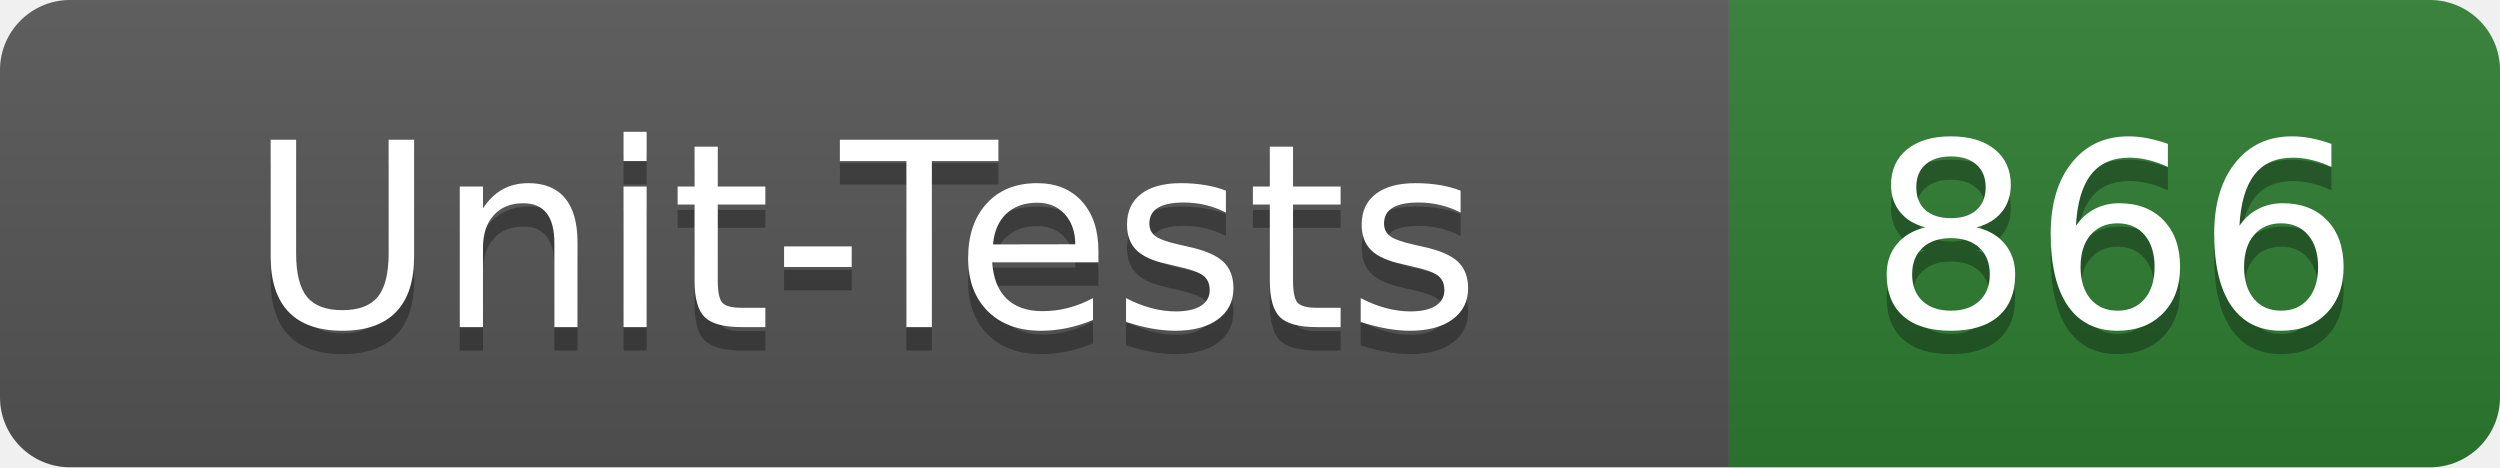
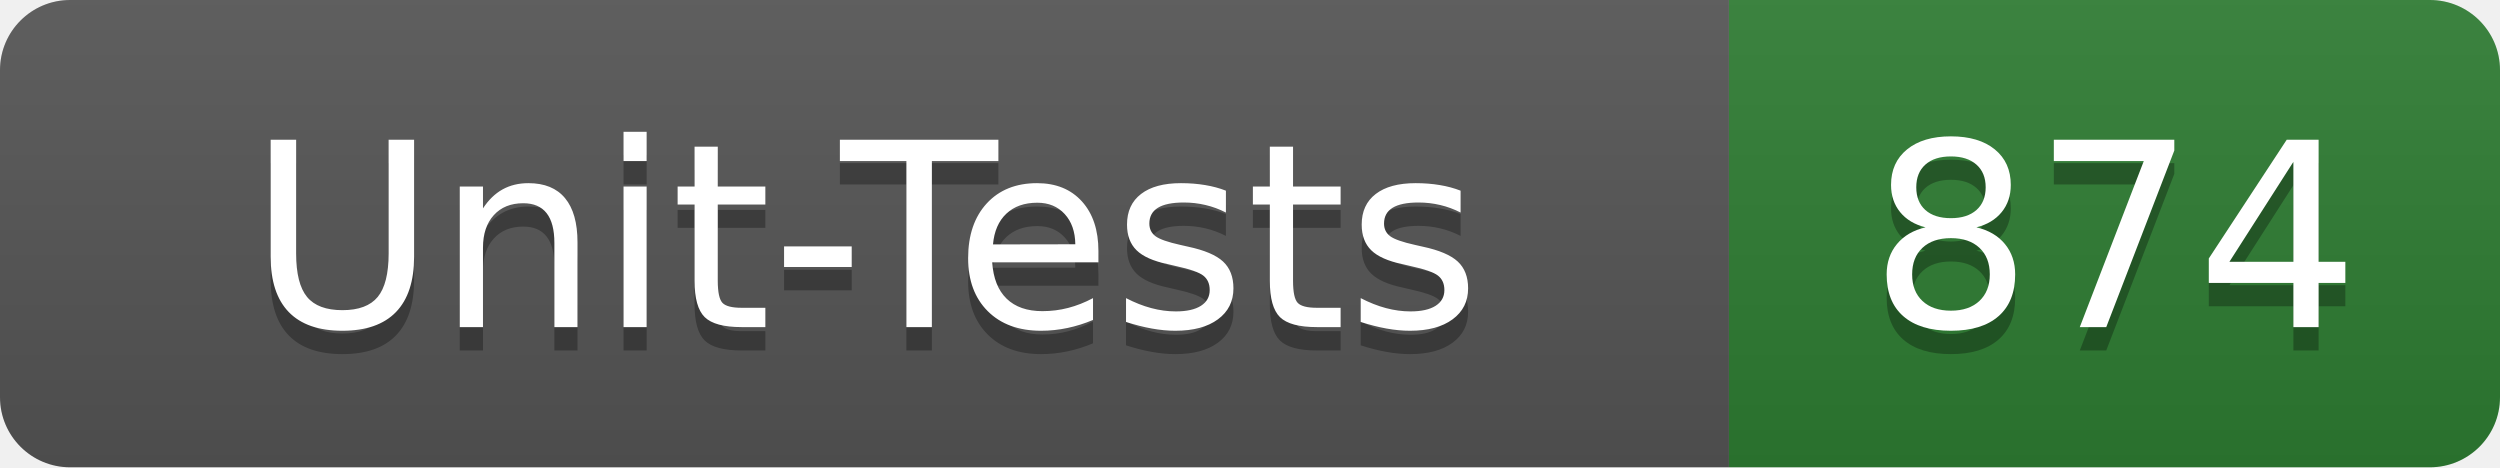
- <svg xmlns="http://www.w3.org/2000/svg" width="107" height="20" role="img" aria-label="Unit-Tests: 866">
+ <svg xmlns="http://www.w3.org/2000/svg" width="107" height="20" role="img" aria-label="Unit-Tests: 874">
  <linearGradient id="s" x2="0" y2="100%">
    <stop offset="0" stop-color="#bbb" stop-opacity=".1" />
    <stop offset="1" stop-opacity=".1" />
  </linearGradient>
  <clipPath id="r">
    <rect width="107" height="20" rx="3" fill="#fff" />
  </clipPath>
  <g clip-path="url(#r)">
    <rect width="74" height="20" fill="#555" />
    <rect x="74" width="33" height="20" fill="#2e7d32" />
    <rect width="107" height="20" fill="url(#s)" />
  </g>
  <g fill="#fff" text-anchor="middle" font-family="Verdana,Geneva,DejaVu Sans,sans-serif" text-rendering="geometricPrecision" font-size="110">
    <text x="370" y="150" fill="#010101" fill-opacity=".3" transform="scale(.1)" textLength="620">Unit-Tests</text>
    <text x="370" y="140" transform="scale(.1)" textLength="620">Unit-Tests</text>
-     <text x="905" y="150" fill="#010101" fill-opacity=".3" transform="scale(.1)" textLength="210">866</text>
-     <text x="905" y="140" transform="scale(.1)" textLength="210">866</text>
+     <text x="905" y="150" fill="#010101" fill-opacity=".3" transform="scale(.1)" textLength="210">874</text>
+     <text x="905" y="140" transform="scale(.1)" textLength="210">874</text>
  </g>
</svg>
